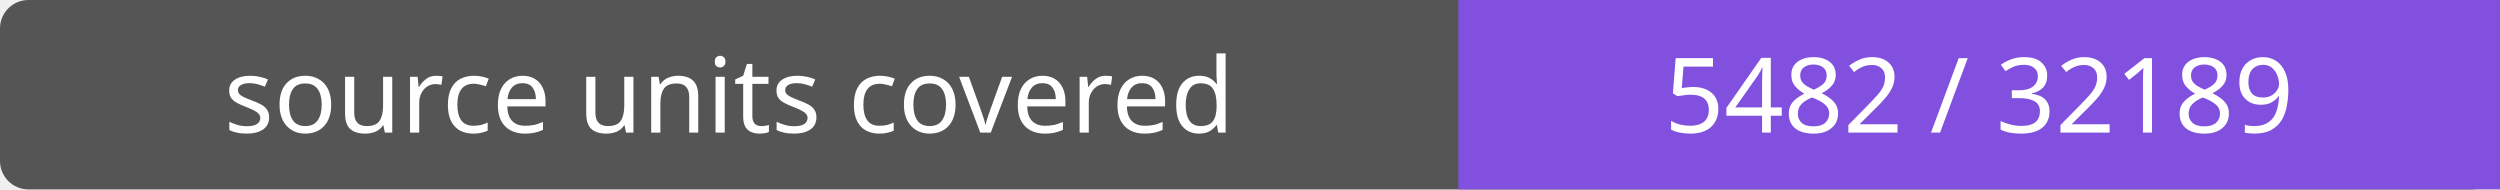
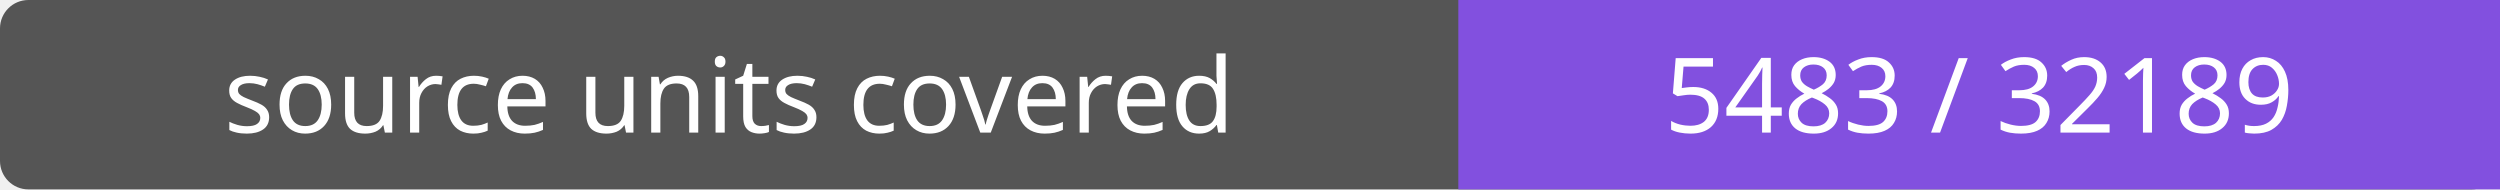
- <svg xmlns="http://www.w3.org/2000/svg" width="264" height="20" role="img" aria-label="source units covered: 5482 / 32189">
+ <svg xmlns="http://www.w3.org/2000/svg" width="264" height="20" role="img" aria-label="source units covered: 5483 / 32189">
  <rect width="264" height="20" rx="3" fill="#555" />
  <path fill="#8250df" d="M154 0h110v20H154z" />
  <g fill="#fff" text-anchor="middle" font-family="Verdana,sans-serif" font-size="11">
    <text x="77.0" y="14">source units covered</text>
-     <text x="209.0" y="14">5482 / 32189</text>
+     <text x="209.0" y="14">5483 / 32189</text>
  </g>
</svg>
